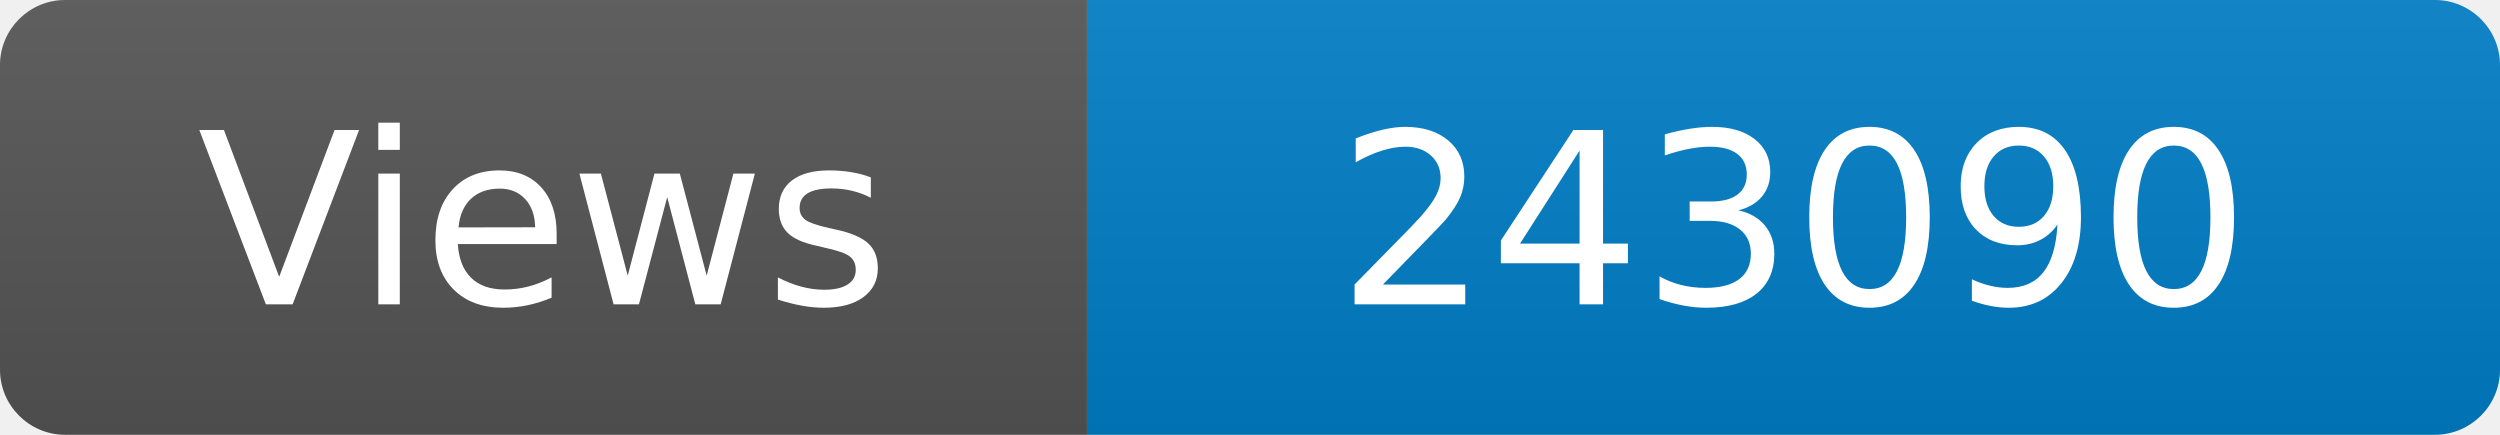
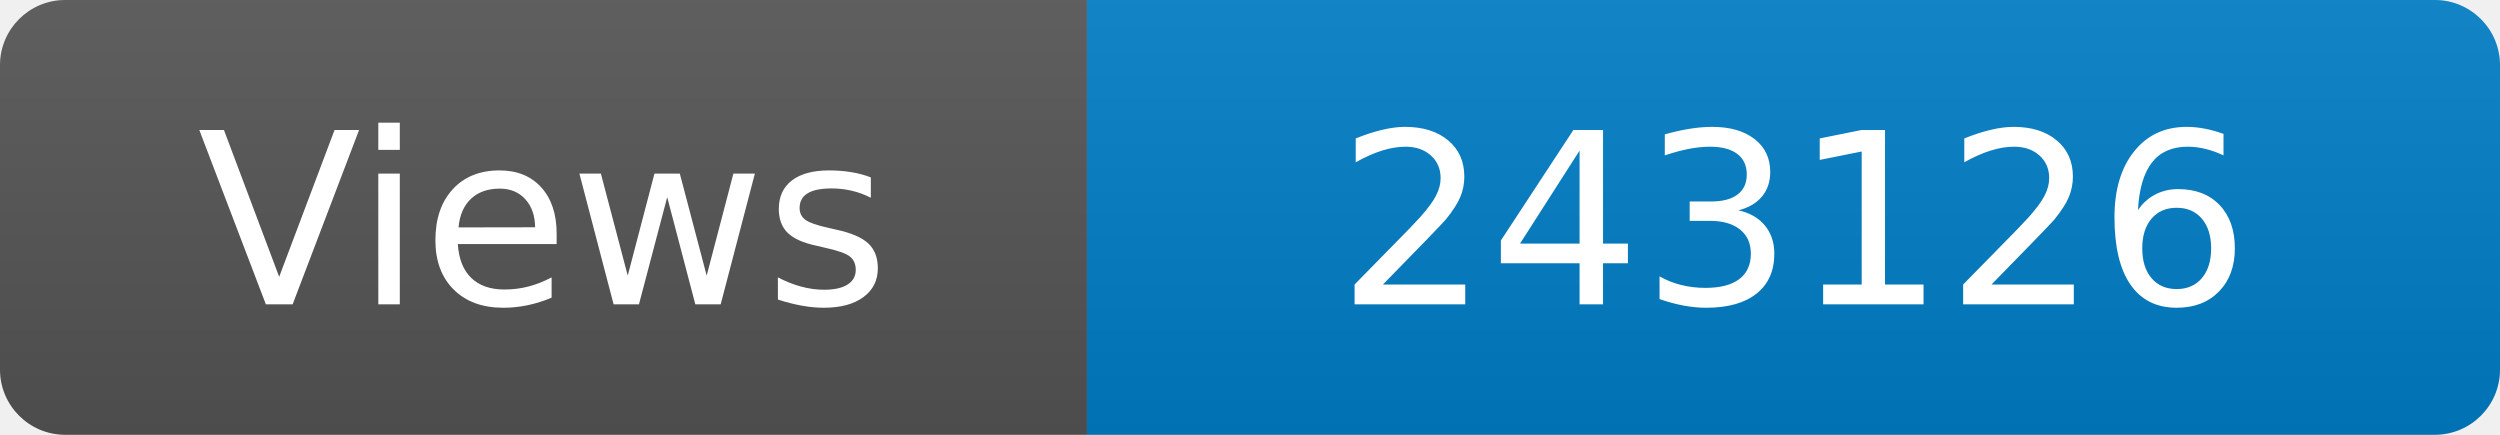
<svg xmlns="http://www.w3.org/2000/svg" width="115" height="20" role="img" aria-label="Maintained?: yes">
  <linearGradient id="s" x2="0" y2="100%">
    <stop offset="0" stop-color="#bbb" stop-opacity=".1" />
    <stop offset="1" stop-opacity=".1" />
  </linearGradient>
  <clipPath id="r">
    <rect width="115" height="20" rx="3" fill="#fff" />
  </clipPath>
  <g clip-path="url(#r)">
    <rect width="50" height="20" fill="#555" />
    <rect x="50" width="160" height="20" fill="#007ec6" />
    <rect width="115" height="20" fill="url(#s)" />
  </g>
  <g fill="#fff" text-anchor="middle" font-family="Verdana,Geneva,DejaVu Sans,sans-serif" font-size="110">
    <text x="250" y="140" transform="scale(.1)" fill="#fff">Views</text>
-     <text x="825" y="140" transform="scale(.1)" fill="#fff">243090</text>
+     <text x="825" y="140" transform="scale(.1)" fill="#fff">243126</text>
  </g>
</svg>
